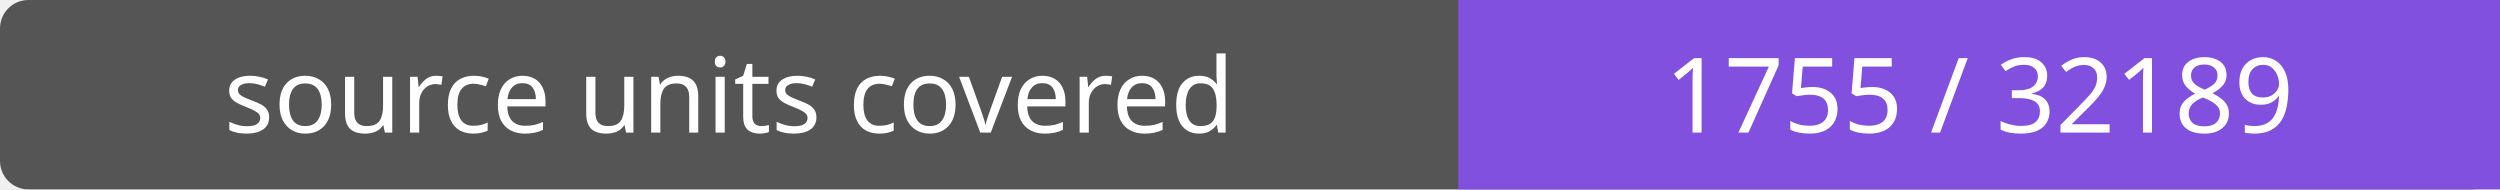
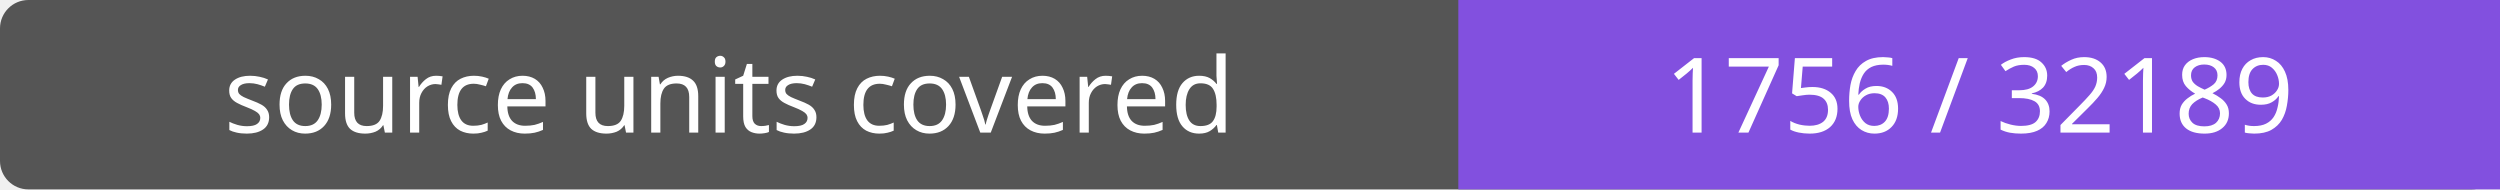
- <svg xmlns="http://www.w3.org/2000/svg" width="264" height="20" role="img" aria-label="source units covered: 1755 / 32189">
+ <svg xmlns="http://www.w3.org/2000/svg" width="264" height="20" role="img" aria-label="source units covered: 1756 / 32189">
  <rect width="264" height="20" rx="3" fill="#555" />
  <path fill="#8250df" d="M154 0h110v20H154z" />
  <g fill="#fff" text-anchor="middle" font-family="Verdana,sans-serif" font-size="11">
    <text x="77.0" y="14">source units covered</text>
-     <text x="209.0" y="14">1755 / 32189</text>
+     <text x="209.0" y="14">1756 / 32189</text>
  </g>
</svg>
